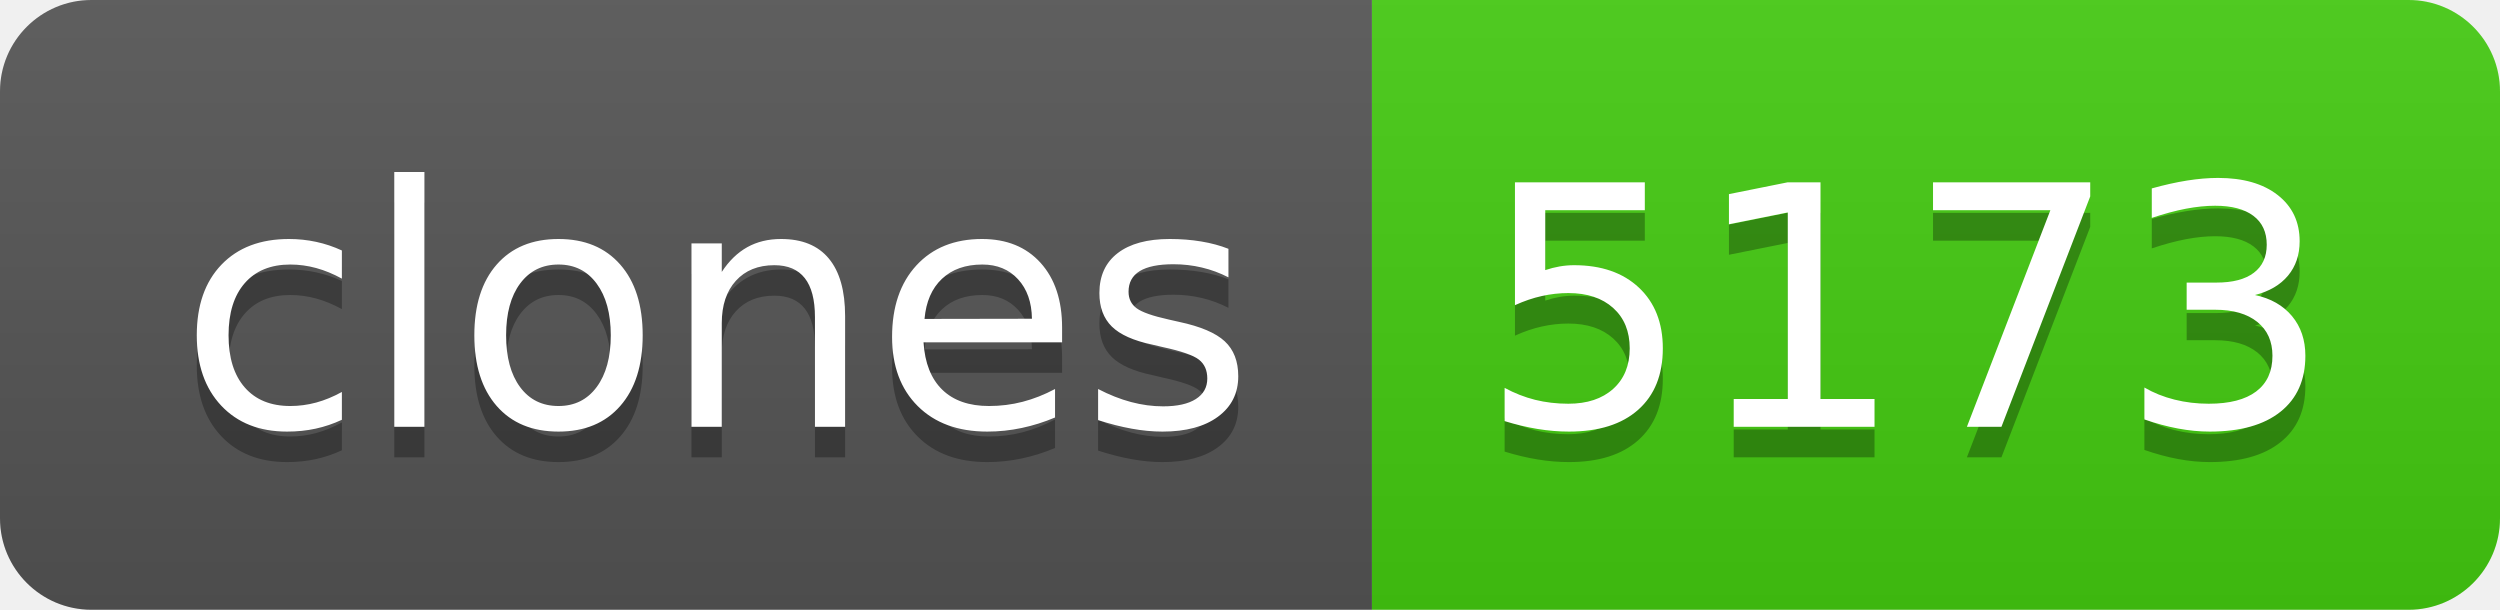
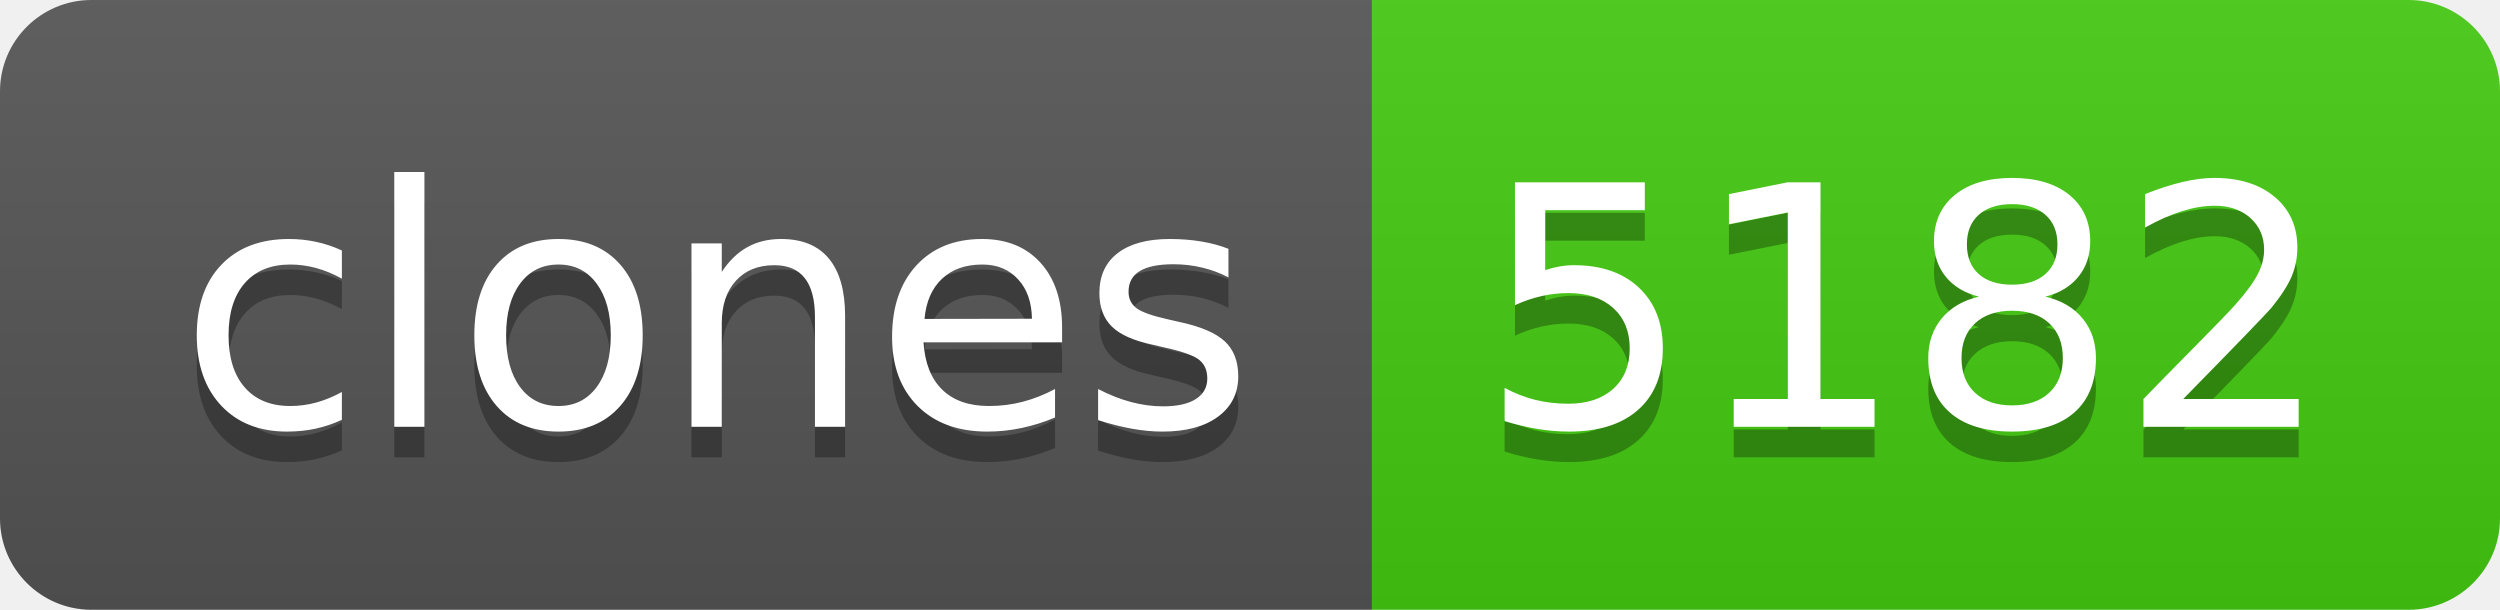
- <svg xmlns="http://www.w3.org/2000/svg" width="82" height="20" role="img" aria-label="clones: 5173">
+ <svg xmlns="http://www.w3.org/2000/svg" width="82" height="20" role="img" aria-label="clones: 5182">
  <linearGradient id="s" x2="0" y2="100%">
    <stop offset="0" stop-color="#bbb" stop-opacity=".1" />
    <stop offset="1" stop-opacity=".1" />
  </linearGradient>
  <clipPath id="r">
    <rect width="82" height="20" rx="3" fill="#fff" />
  </clipPath>
  <g clip-path="url(#r)">
    <rect width="45" height="20" fill="#555" />
    <rect x="45" width="37" height="20" fill="#4c1" />
    <rect width="82" height="20" fill="url(#s)" />
  </g>
  <g fill="#fff" text-anchor="middle" font-family="Verdana,Geneva,DejaVu Sans,sans-serif" text-rendering="geometricPrecision" font-size="110">
    <text aria-hidden="true" x="235" y="150" fill="#010101" fill-opacity=".3" transform="scale(.1)" textLength="350">clones</text>
    <text x="235" y="140" transform="scale(.1)" fill="#fff" textLength="350">clones</text>
-     <text aria-hidden="true" x="625" y="150" fill="#010101" fill-opacity=".3" transform="scale(.1)" textLength="270">5173</text>
-     <text x="625" y="140" transform="scale(.1)" fill="#fff" textLength="270">5173</text>
+     <text aria-hidden="true" x="625" y="150" fill="#010101" fill-opacity=".3" transform="scale(.1)" textLength="270">5182</text>
+     <text x="625" y="140" transform="scale(.1)" fill="#fff" textLength="270">5182</text>
  </g>
</svg>
